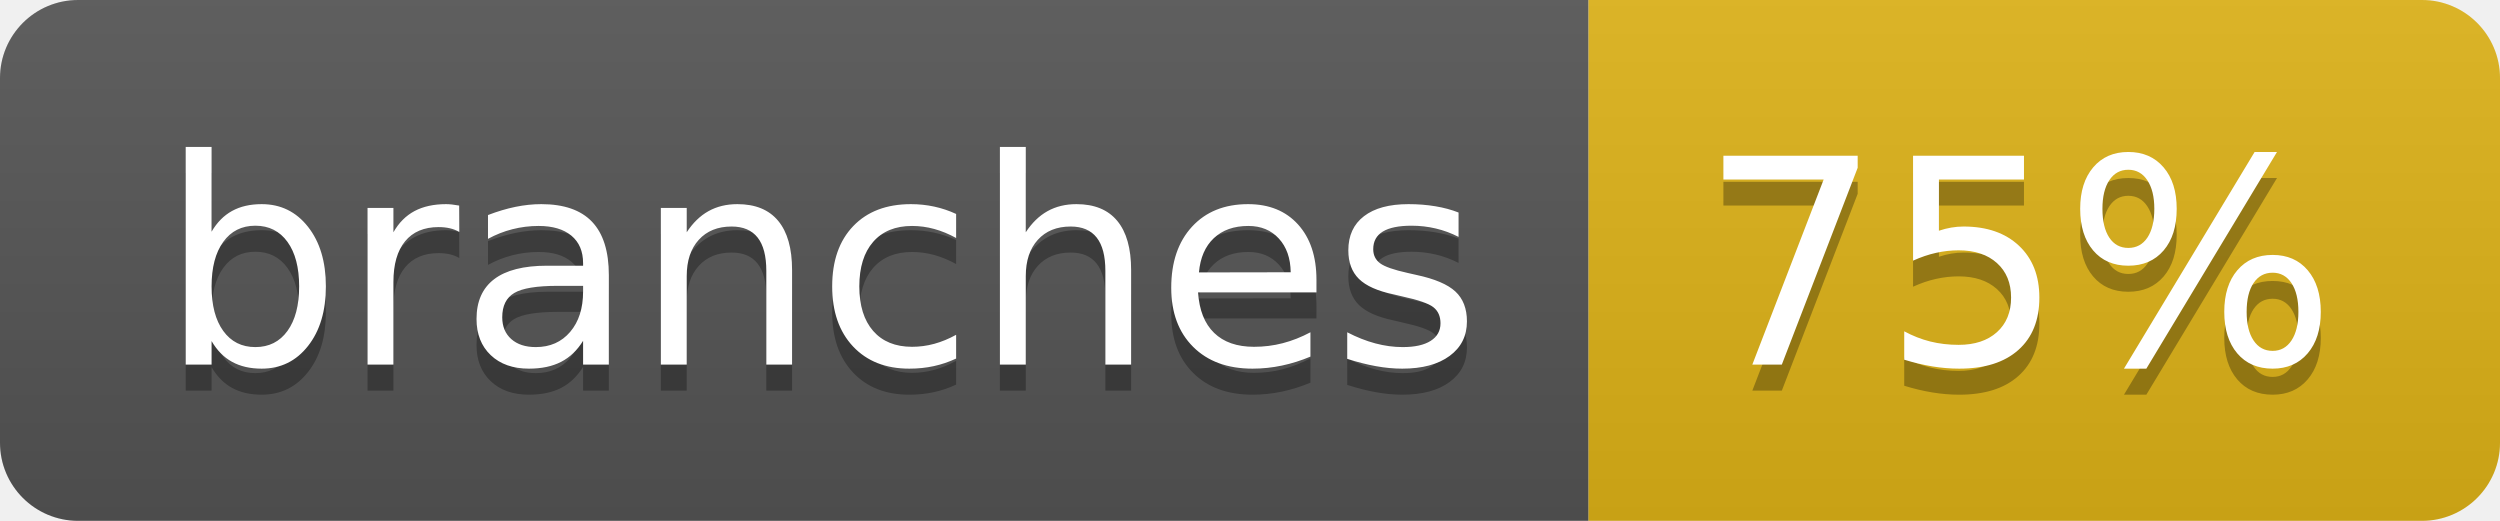
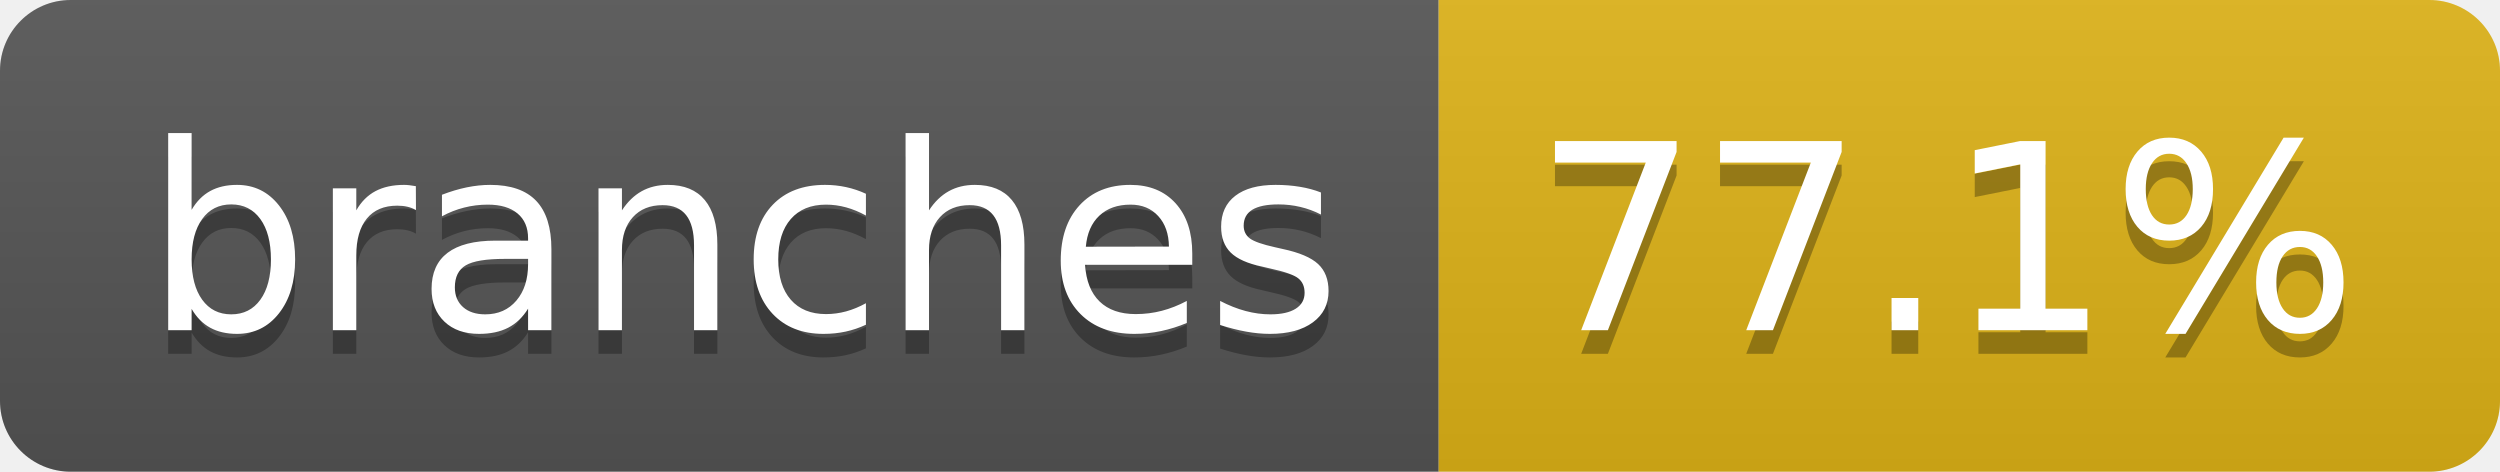
- <svg xmlns="http://www.w3.org/2000/svg" width="96" height="20" role="img" aria-label="branches: 75%">
+ <svg xmlns="http://www.w3.org/2000/svg" width="106" height="20" role="img" aria-label="branches: 77.1%">
  <linearGradient id="s" x2="0" y2="100%">
    <stop offset="0" stop-color="#bbb" stop-opacity=".1" />
    <stop offset="1" stop-opacity=".1" />
  </linearGradient>
  <clipPath id="r">
-     <rect width="96" height="20" rx="3" fill="#fff" />
+     <rect width="106" height="20" rx="3" fill="#fff" />
  </clipPath>
  <g clip-path="url(#r)">
    <rect width="61" height="20" fill="#555" />
-     <rect x="61" width="35" height="20" fill="#dfb317" />
-     <rect width="96" height="20" fill="url(#s)" />
+     <rect x="61" width="45" height="20" fill="#dfb317" />
+     <rect width="106" height="20" fill="url(#s)" />
  </g>
  <g fill="#fff" text-anchor="middle" font-family="Verdana,Geneva,DejaVu Sans,sans-serif" text-rendering="geometricPrecision" font-size="110">
    <text aria-hidden="true" x="315" y="150" fill="#010101" fill-opacity=".3" transform="scale(.1)" textLength="507">branches</text>
    <text x="315" y="140" transform="scale(.1)" fill="#fff" textLength="507">branches</text>
-     <text aria-hidden="true" x="775" y="150" fill="#010101" fill-opacity=".3" transform="scale(.1)" textLength="245">75%</text>
-     <text x="775" y="140" transform="scale(.1)" fill="#fff" textLength="245">75%</text>
+     <text aria-hidden="true" x="825" y="150" fill="#010101" fill-opacity=".3" transform="scale(.1)" textLength="350">77.1%</text>
+     <text x="825" y="140" transform="scale(.1)" fill="#fff" textLength="350">77.1%</text>
  </g>
</svg>
